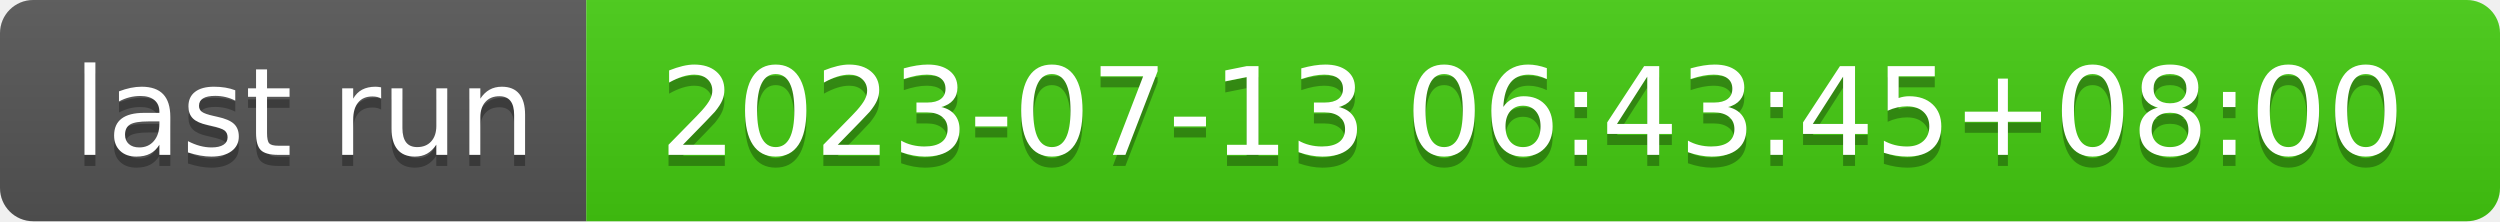
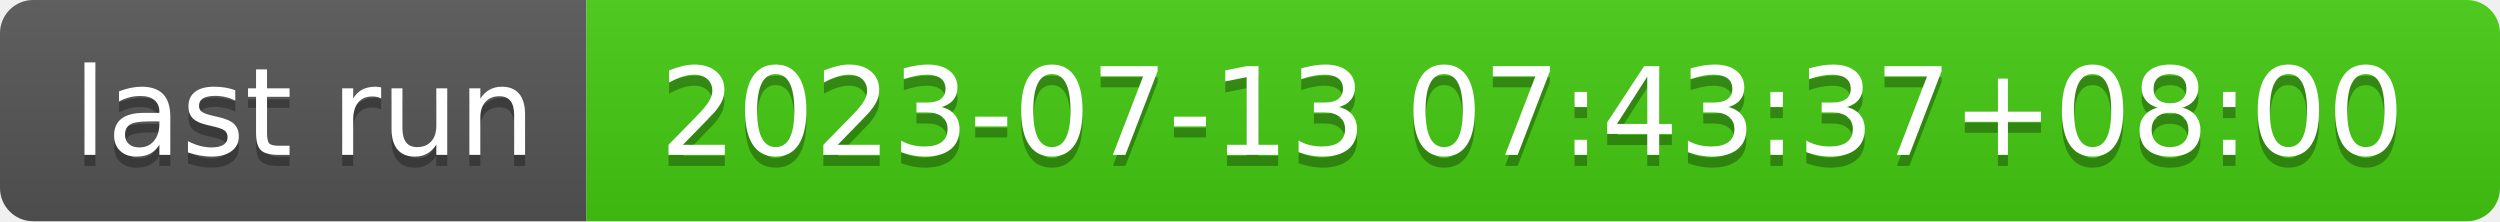
- <svg xmlns="http://www.w3.org/2000/svg" width="226" height="20" role="img" aria-label="last run: 2023-07-13 06:43:45+08:00">
+ <svg xmlns="http://www.w3.org/2000/svg" width="226" height="20" role="img" aria-label="last run: 2023-07-13 07:43:37+08:00">
  <linearGradient id="s" x2="0" y2="100%">
    <stop offset="0" stop-color="#bbb" stop-opacity=".1" />
    <stop offset="1" stop-opacity=".1" />
  </linearGradient>
  <clipPath id="r">
    <rect width="226" height="20" rx="3" fill="#fff" />
  </clipPath>
  <g clip-path="url(#r)">
    <rect width="53" height="20" fill="#555" />
    <rect x="53" width="173" height="20" fill="#4c1" />
    <rect width="226" height="20" fill="url(#s)" />
  </g>
  <g fill="#fff" text-anchor="middle" font-family="Verdana,Geneva,DejaVu Sans,sans-serif" text-rendering="geometricPrecision" font-size="110">
    <text aria-hidden="true" x="275" y="150" fill="#010101" fill-opacity=".3" transform="scale(.1)" textLength="430">last run</text>
    <text x="275" y="140" transform="scale(.1)" fill="#fff" textLength="430">last run</text>
-     <text aria-hidden="true" x="1385" y="150" fill="#010101" fill-opacity=".3" transform="scale(.1)" textLength="1630">2023-07-13 06:43:45+08:00</text>
-     <text x="1385" y="140" transform="scale(.1)" fill="#fff" textLength="1630">2023-07-13 06:43:45+08:00</text>
+     <text aria-hidden="true" x="1385" y="150" fill="#010101" fill-opacity=".3" transform="scale(.1)" textLength="1630">2023-07-13 07:43:37+08:00</text>
+     <text x="1385" y="140" transform="scale(.1)" fill="#fff" textLength="1630">2023-07-13 07:43:37+08:00</text>
  </g>
</svg>
